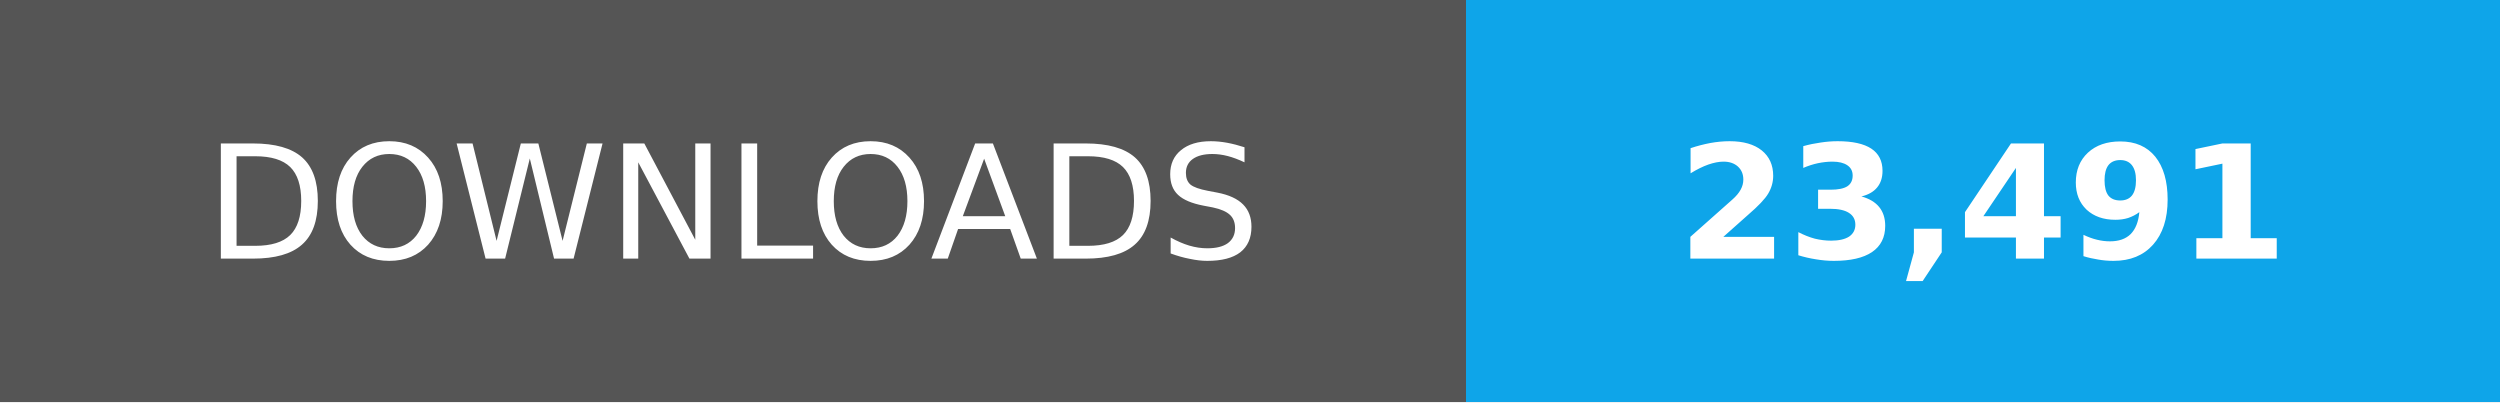
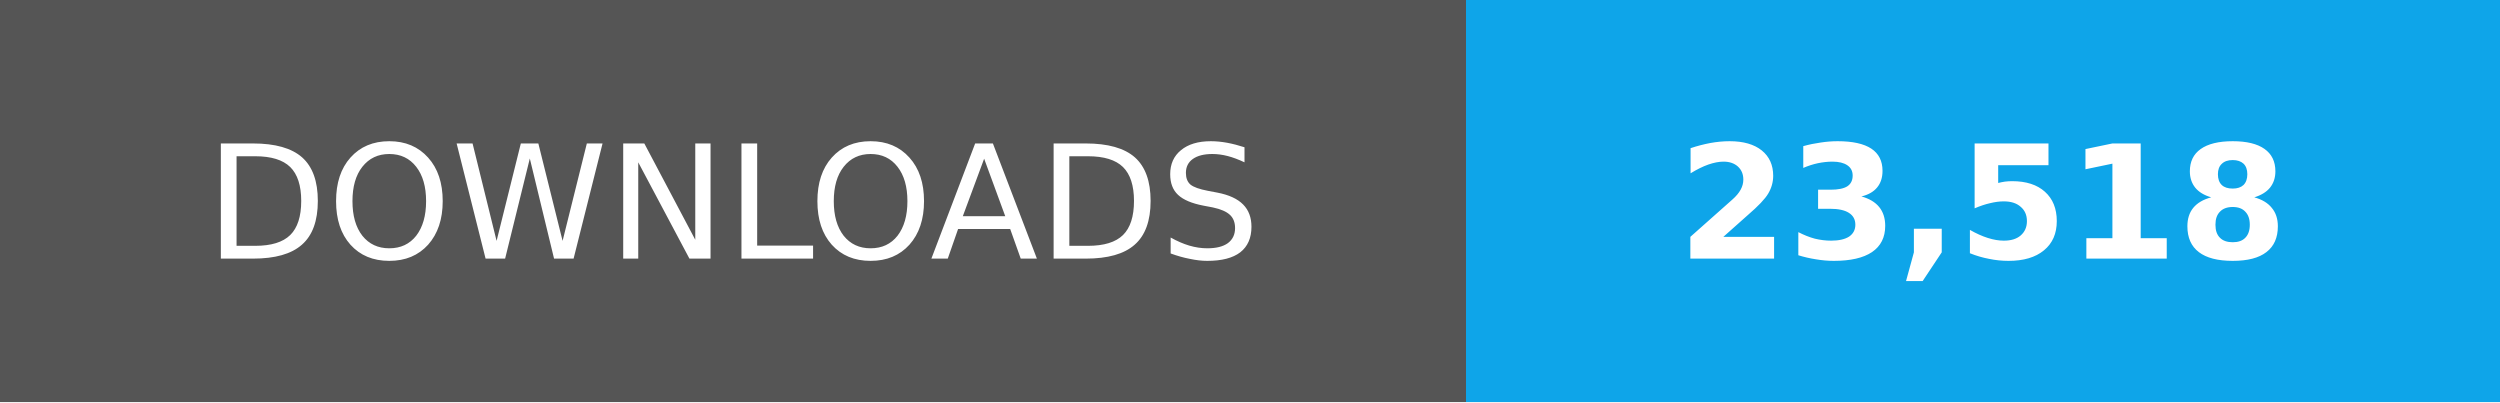
- <svg xmlns="http://www.w3.org/2000/svg" width="174" height="28" role="img" aria-label="Total downloads: 23,491">
+ <svg xmlns="http://www.w3.org/2000/svg" width="174" height="28" role="img" aria-label="Total downloads: 23,518">
  <g shape-rendering="crispEdges">
    <path fill="#555" d="M0 0h102v28H0z" />
    <path fill="#0ea5e9" d="M102 0h72v28H102z" />
  </g>
  <g fill="#fff" text-anchor="middle" font-family="Verdana,Geneva,DejaVu Sans,sans-serif" font-size="11">
    <text x="51" y="18">DOWNLOADS</text>
-     <text x="138.0" y="18" font-weight="bold">23,491</text>
+     <text x="138.0" y="18" font-weight="bold">23,518</text>
  </g>
</svg>
